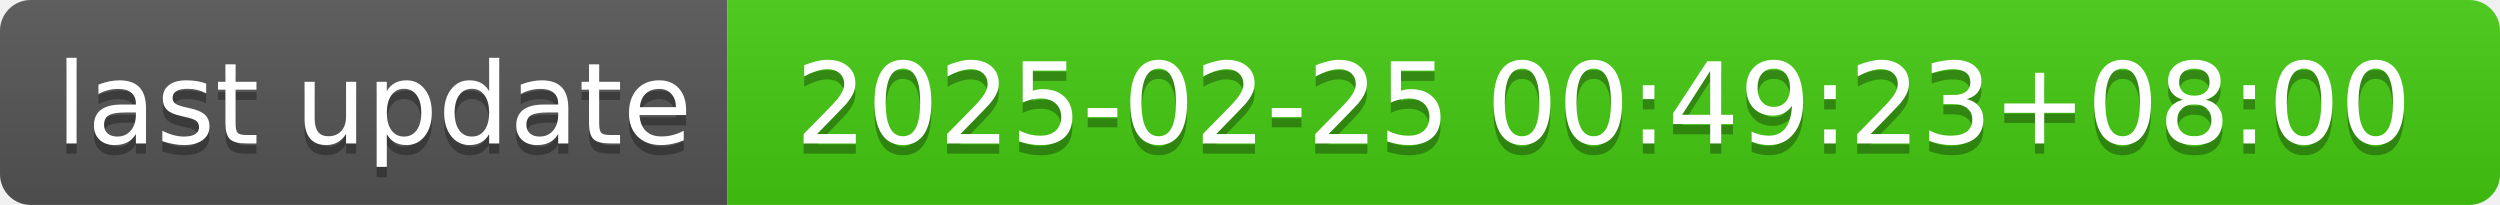
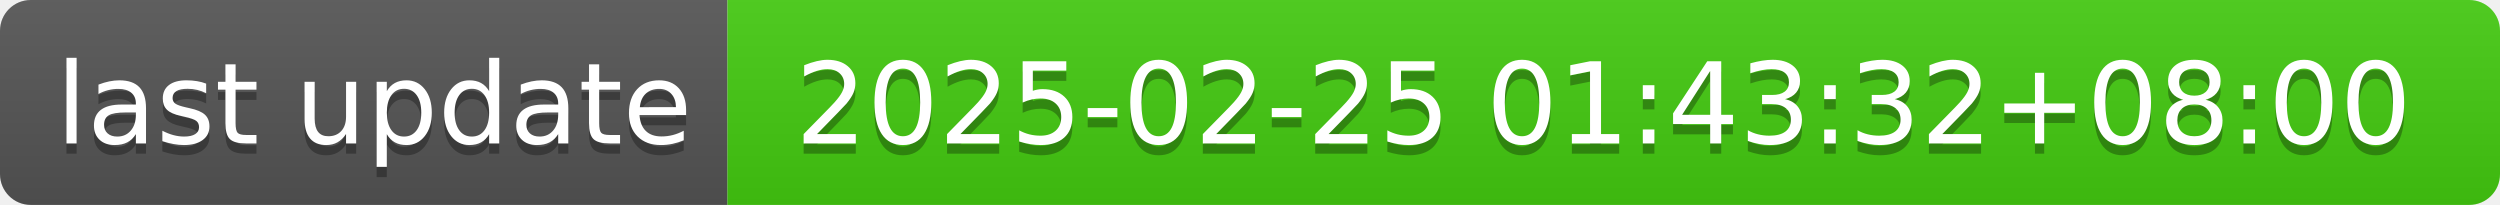
- <svg xmlns="http://www.w3.org/2000/svg" width="244" height="20" role="img" aria-label="last update: 2025-02-25 00:49:23+08:00">
+ <svg xmlns="http://www.w3.org/2000/svg" width="244" height="20" role="img" aria-label="last update: 2025-02-25 01:43:32+08:00">
  <linearGradient id="s" x2="0" y2="100%">
    <stop offset="0" stop-color="#bbb" stop-opacity=".1" />
    <stop offset="1" stop-opacity=".1" />
  </linearGradient>
  <clipPath id="r">
    <rect width="244" height="20" rx="3" fill="#fff" />
  </clipPath>
  <g clip-path="url(#r)">
    <rect width="71" height="20" fill="#555" />
    <rect x="71" width="173" height="20" fill="#4c1" />
    <rect width="244" height="20" fill="url(#s)" />
  </g>
  <g fill="#fff" text-anchor="middle" font-family="Verdana,Geneva,DejaVu Sans,sans-serif" text-rendering="geometricPrecision" font-size="110">
    <text aria-hidden="true" x="365" y="150" fill="#010101" fill-opacity=".3" transform="scale(.1)" textLength="610">last update</text>
    <text x="365" y="140" transform="scale(.1)" fill="#fff" textLength="610">last update</text>
-     <text aria-hidden="true" x="1565" y="150" fill="#010101" fill-opacity=".3" transform="scale(.1)" textLength="1630">2025-02-25 00:49:23+08:00</text>
-     <text x="1565" y="140" transform="scale(.1)" fill="#fff" textLength="1630">2025-02-25 00:49:23+08:00</text>
+     <text aria-hidden="true" x="1565" y="150" fill="#010101" fill-opacity=".3" transform="scale(.1)" textLength="1630">2025-02-25 01:43:32+08:00</text>
+     <text x="1565" y="140" transform="scale(.1)" fill="#fff" textLength="1630">2025-02-25 01:43:32+08:00</text>
  </g>
</svg>
